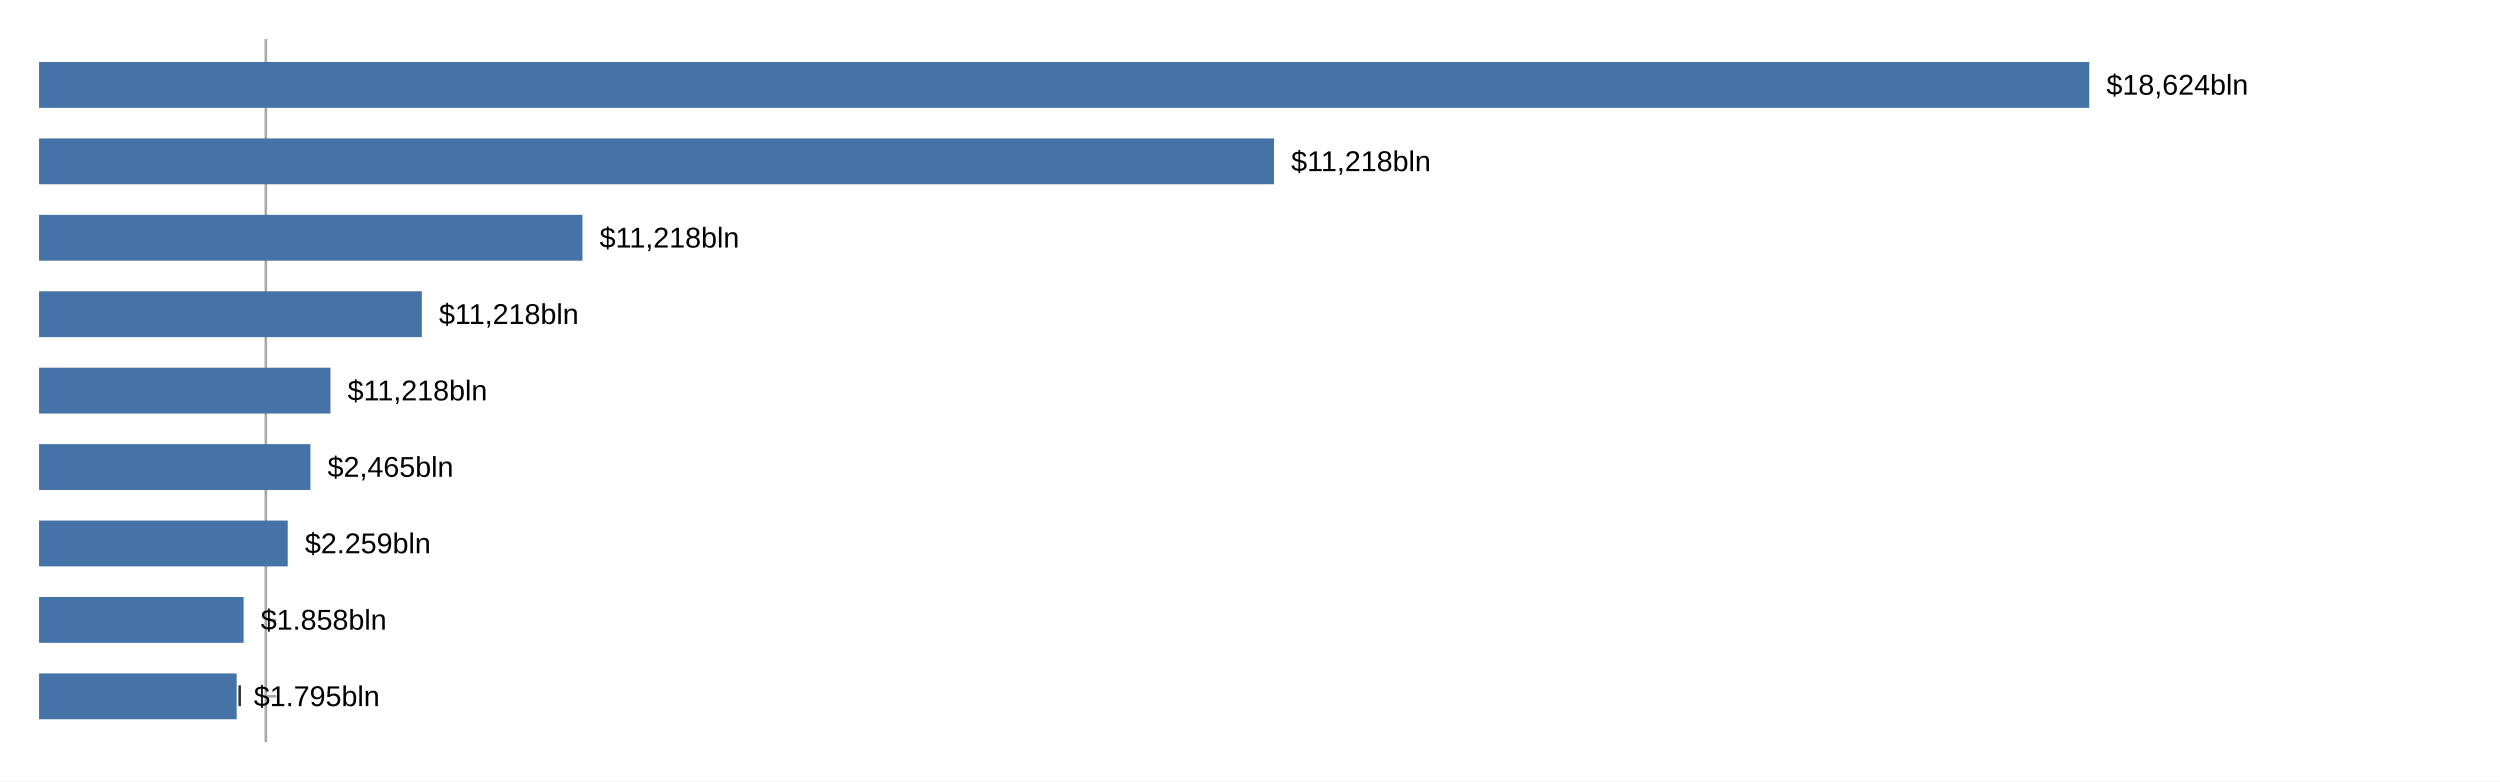
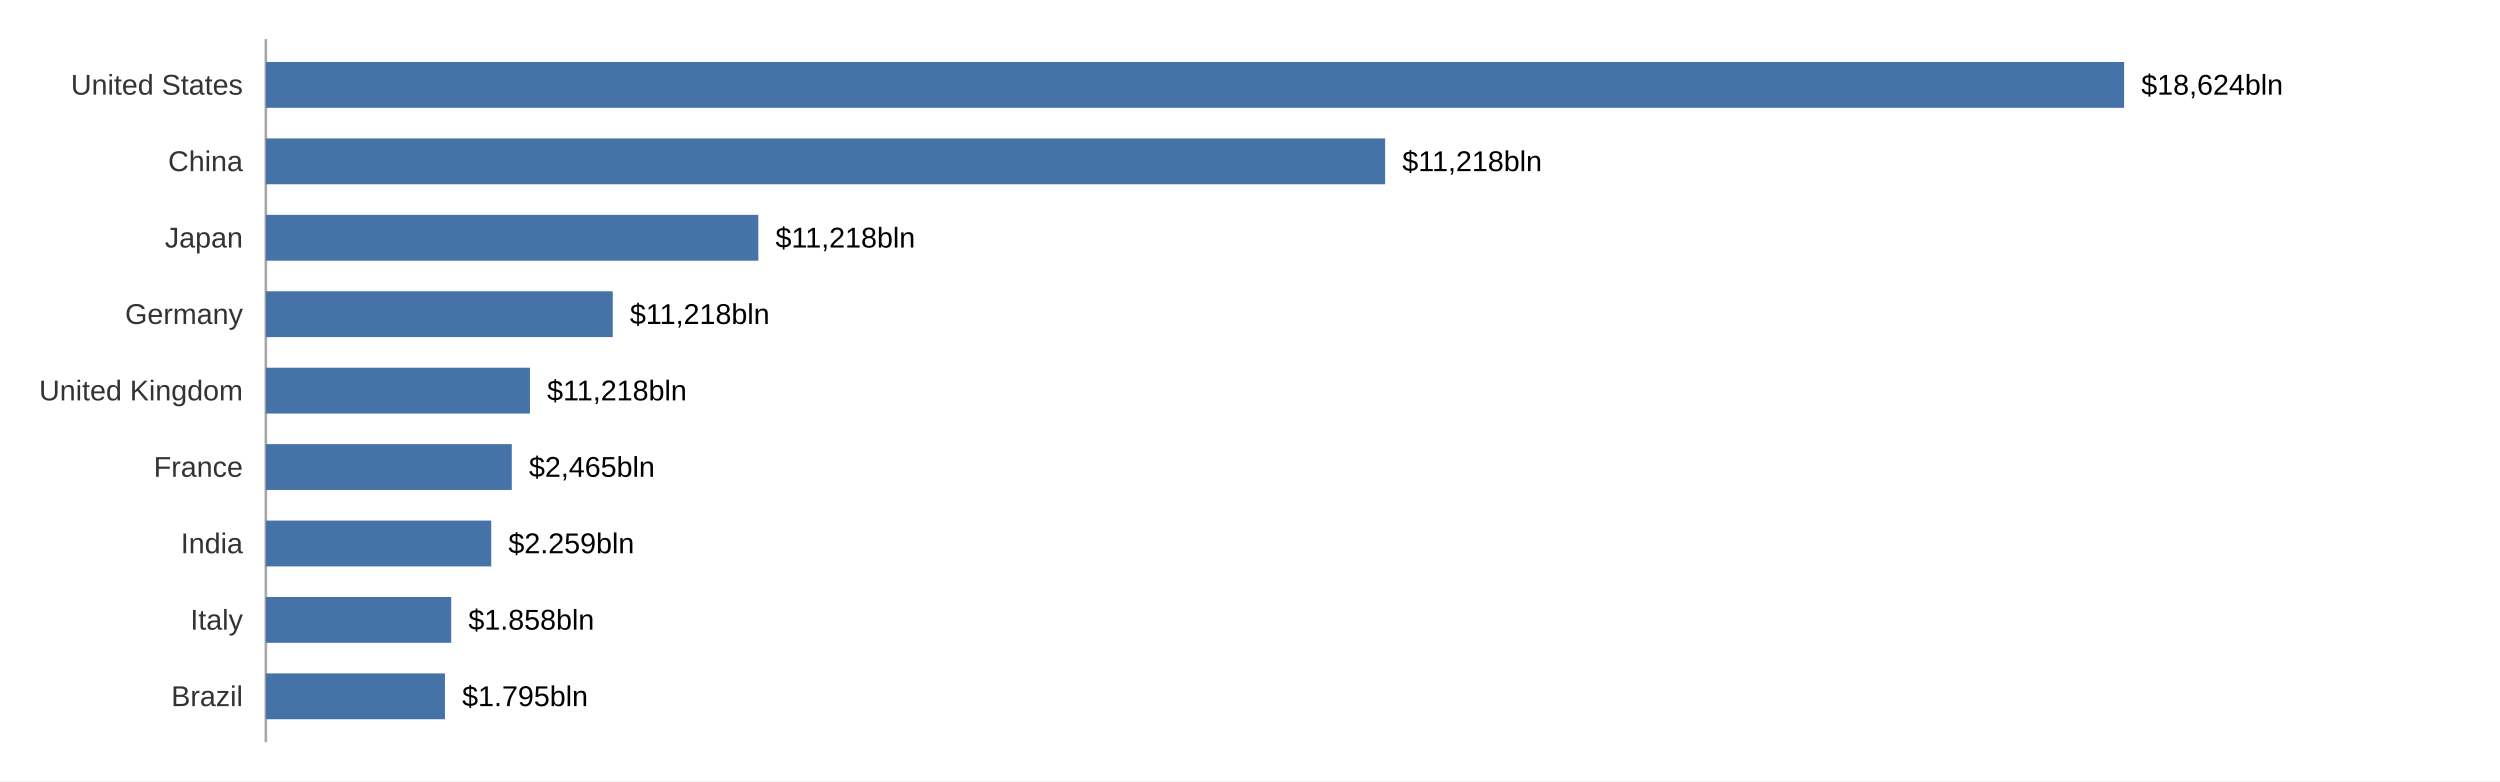
<svg xmlns="http://www.w3.org/2000/svg" width="1280" height="400" viewBox="0 0 1280.0 400.0">
  <rect width="1280" height="400" fill="#ffffff" />
  <path stroke-width="1.333" stroke="#a8a8a8" fill="none" d="M136.108 20.0 L136.108 380.0 " />
  <path stroke-width="1.333" stroke="#a8a8a8" fill="none" d="M136.108 43.478 L141.442 43.478 " />
  <path stroke-width="1.333" stroke="#a8a8a8" fill="none" d="M136.108 82.609 L141.442 82.609 " />
  <path stroke-width="1.333" stroke="#a8a8a8" fill="none" d="M136.108 121.739 L141.442 121.739 " />
  <path stroke-width="1.333" stroke="#a8a8a8" fill="none" d="M136.108 160.87 L141.442 160.87 " />
  <path stroke-width="1.333" stroke="#a8a8a8" fill="none" d="M136.108 200 L141.442 200 " />
  <path stroke-width="1.333" stroke="#a8a8a8" fill="none" d="M136.108 239.13 L141.442 239.13 " />
  <path stroke-width="1.333" stroke="#a8a8a8" fill="none" d="M136.108 278.261 L141.442 278.261 " />
  <path stroke-width="1.333" stroke="#a8a8a8" fill="none" d="M136.108 317.391 L141.442 317.391 " />
  <path stroke-width="1.333" stroke="#a8a8a8" fill="none" d="M136.108 356.522 L141.442 356.522 " />
  <text x="36.297" y="48.478" fill="#333333" font-size="14.667" font-family="Arial,Helvetica,'Helvetica Neue',sans-serif">United States</text>
  <text x="86.047" y="87.609" fill="#333333" font-size="14.667" font-family="Arial,Helvetica,'Helvetica Neue',sans-serif">China</text>
  <text x="84.406" y="126.739" fill="#333333" font-size="14.667" font-family="Arial,Helvetica,'Helvetica Neue',sans-serif">Japan</text>
  <text x="64.047" y="165.87" fill="#333333" font-size="14.667" font-family="Arial,Helvetica,'Helvetica Neue',sans-serif">Germany</text>
  <text x="20" y="205" fill="#333333" font-size="14.667" font-family="Arial,Helvetica,'Helvetica Neue',sans-serif">United Kingdom</text>
  <text x="78.703" y="244.13" fill="#333333" font-size="14.667" font-family="Arial,Helvetica,'Helvetica Neue',sans-serif">France</text>
  <text x="92.562" y="283.261" fill="#333333" font-size="14.667" font-family="Arial,Helvetica,'Helvetica Neue',sans-serif">India</text>
  <text x="97.453" y="322.391" fill="#333333" font-size="14.667" font-family="Arial,Helvetica,'Helvetica Neue',sans-serif">Italy</text>
  <text x="87.672" y="361.522" fill="#333333" font-size="14.667" font-family="Arial,Helvetica,'Helvetica Neue',sans-serif">Brazil</text>
-   <path fill="#4572a7" d="M20.0 31.745 L1069.716 31.745 L1069.716 55.212 L20.0 55.212 " />
-   <path fill="#4572a7" d="M20.0 70.875 L652.287 70.875 L652.287 94.342 L20.0 94.342 " />
-   <path fill="#4572a7" d="M20.0 110.006 L298.211 110.006 L298.211 133.472 L20.0 133.472 " />
-   <path fill="#4572a7" d="M20.0 149.136 L215.976 149.136 L215.976 172.603 L20.0 172.603 " />
-   <path fill="#4572a7" d="M20.0 188.267 L169.195 188.267 L169.195 211.733 L20.0 211.733 " />
-   <path fill="#4572a7" d="M20.0 227.397 L158.936 227.397 L158.936 250.864 L20.0 250.864 " />
-   <path fill="#4572a7" d="M20.0 266.528 L147.325 266.528 L147.325 289.994 L20.0 289.994 " />
-   <path fill="#4572a7" d="M20.0 305.658 L124.724 305.658 L124.724 329.125 L20.0 329.125 " />
-   <path fill="#4572a7" d="M20.0 344.788 L121.173 344.788 L121.173 368.255 L20.0 368.255 " />
-   <text x="1078.516" y="48.478" fill="#000000" font-size="14.667" font-family="Arial,Helvetica,'Helvetica Neue',sans-serif">$18,624bln</text>
-   <text x="661.087" y="87.609" fill="#000000" font-size="14.667" font-family="Arial,Helvetica,'Helvetica Neue',sans-serif">$11,218bln</text>
-   <text x="307.011" y="126.739" fill="#000000" font-size="14.667" font-family="Arial,Helvetica,'Helvetica Neue',sans-serif">$11,218bln</text>
-   <text x="224.776" y="165.87" fill="#000000" font-size="14.667" font-family="Arial,Helvetica,'Helvetica Neue',sans-serif">$11,218bln</text>
-   <text x="177.995" y="205" fill="#000000" font-size="14.667" font-family="Arial,Helvetica,'Helvetica Neue',sans-serif">$11,218bln</text>
-   <text x="167.736" y="244.13" fill="#000000" font-size="14.667" font-family="Arial,Helvetica,'Helvetica Neue',sans-serif">$2,465bln</text>
-   <text x="156.125" y="283.261" fill="#000000" font-size="14.667" font-family="Arial,Helvetica,'Helvetica Neue',sans-serif">$2.259bln</text>
-   <text x="133.524" y="322.391" fill="#000000" font-size="14.667" font-family="Arial,Helvetica,'Helvetica Neue',sans-serif">$1.858bln</text>
-   <text x="129.973" y="361.522" fill="#000000" font-size="14.667" font-family="Arial,Helvetica,'Helvetica Neue',sans-serif">$1.795bln</text>
+   <path fill="#4572a7" d="M136.108 31.745 L1087.534 31.745 L1087.534 55.212 L136.108 55.212 " />
+   <path fill="#4572a7" d="M136.108 70.875 L709.191 70.875 L709.191 94.342 L136.108 94.342 " />
+   <path fill="#4572a7" d="M136.108 110.006 L388.269 110.006 L388.269 133.472 L136.108 133.472 " />
+   <path fill="#4572a7" d="M136.108 149.136 L313.734 149.136 L313.734 172.603 L136.108 172.603 " />
+   <path fill="#4572a7" d="M136.108 188.267 L271.333 188.267 L271.333 211.733 L136.108 211.733 " />
+   <path fill="#4572a7" d="M136.108 227.397 L262.035 227.397 L262.035 250.864 L136.108 250.864 " />
+   <path fill="#4572a7" d="M136.108 266.528 L251.512 266.528 L251.512 289.994 L136.108 289.994 " />
+   <path fill="#4572a7" d="M136.108 305.658 L231.026 305.658 L231.026 329.125 L136.108 329.125 " />
+   <path fill="#4572a7" d="M136.108 344.788 L227.808 344.788 L227.808 368.255 L136.108 368.255 " />
+   <text x="1096.334" y="48.478" fill="#000000" font-size="14.667" font-family="Arial,Helvetica,'Helvetica Neue',sans-serif">$18,624bln</text>
+   <text x="717.991" y="87.609" fill="#000000" font-size="14.667" font-family="Arial,Helvetica,'Helvetica Neue',sans-serif">$11,218bln</text>
+   <text x="397.069" y="126.739" fill="#000000" font-size="14.667" font-family="Arial,Helvetica,'Helvetica Neue',sans-serif">$11,218bln</text>
+   <text x="322.534" y="165.87" fill="#000000" font-size="14.667" font-family="Arial,Helvetica,'Helvetica Neue',sans-serif">$11,218bln</text>
+   <text x="280.133" y="205" fill="#000000" font-size="14.667" font-family="Arial,Helvetica,'Helvetica Neue',sans-serif">$11,218bln</text>
+   <text x="270.835" y="244.13" fill="#000000" font-size="14.667" font-family="Arial,Helvetica,'Helvetica Neue',sans-serif">$2,465bln</text>
+   <text x="260.312" y="283.261" fill="#000000" font-size="14.667" font-family="Arial,Helvetica,'Helvetica Neue',sans-serif">$2.259bln</text>
+   <text x="239.826" y="322.391" fill="#000000" font-size="14.667" font-family="Arial,Helvetica,'Helvetica Neue',sans-serif">$1.858bln</text>
+   <text x="236.608" y="361.522" fill="#000000" font-size="14.667" font-family="Arial,Helvetica,'Helvetica Neue',sans-serif">$1.795bln</text>
</svg>
